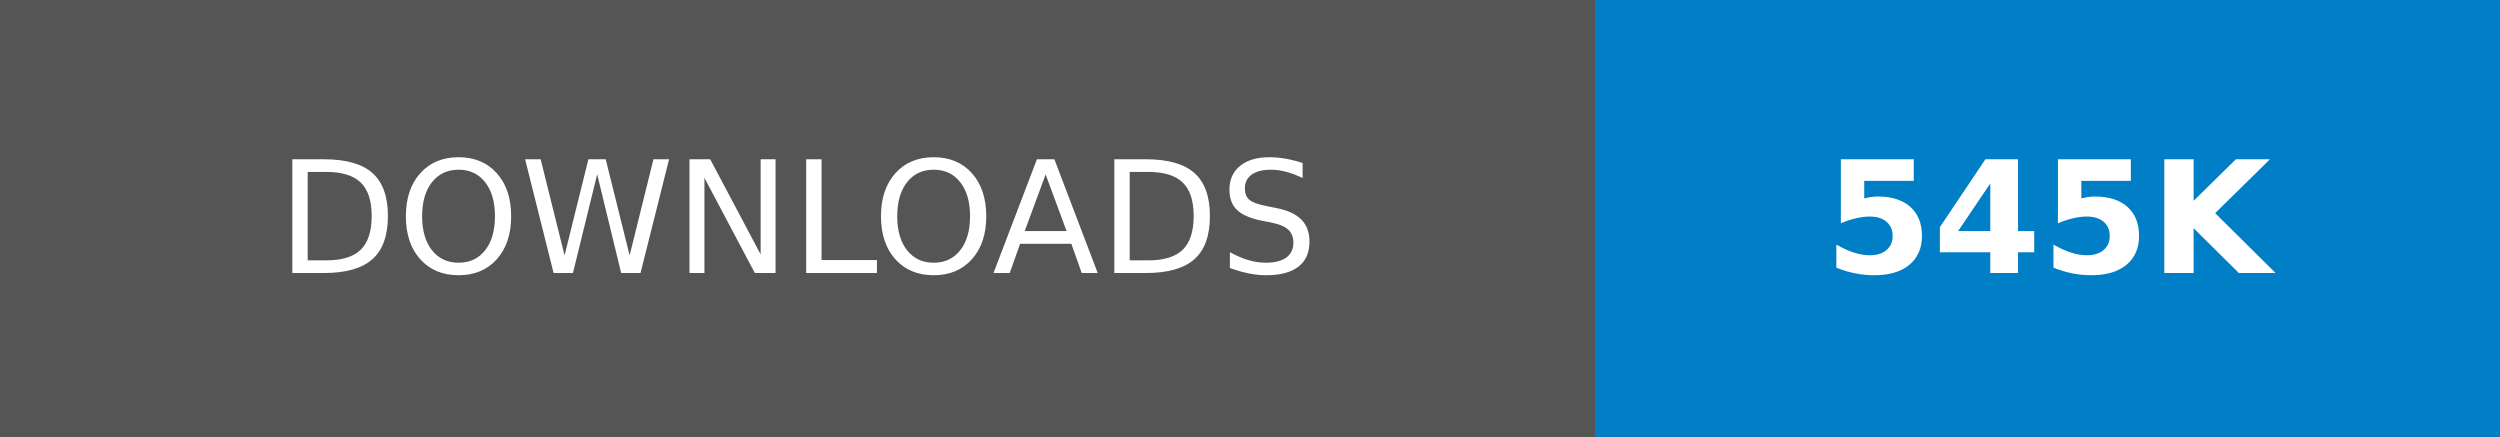
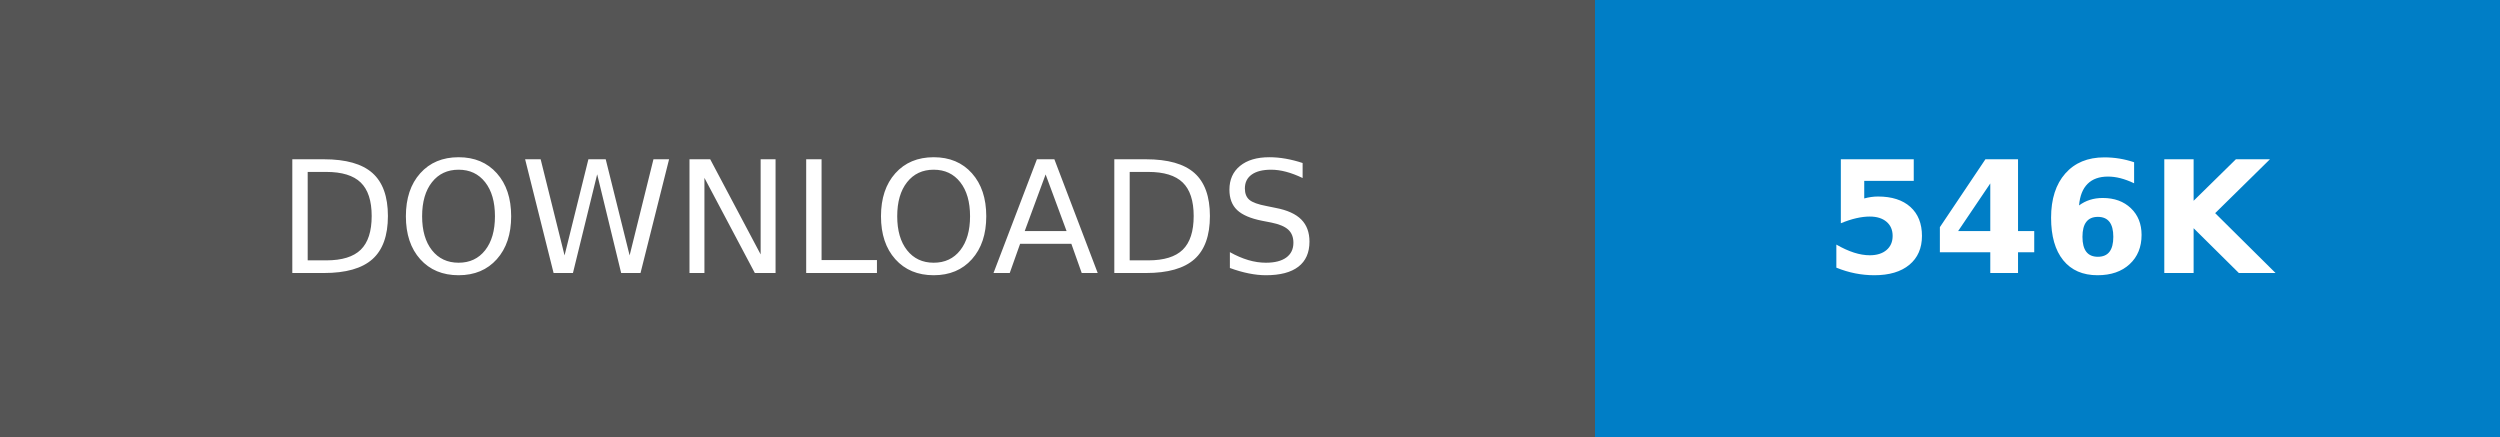
- <svg xmlns="http://www.w3.org/2000/svg" width="160.25" height="28" role="img" aria-label="DOWNLOADS: 545K">
+ <svg xmlns="http://www.w3.org/2000/svg" width="160.25" height="28" role="img" aria-label="DOWNLOADS: 546K">
  <g shape-rendering="crispEdges">
    <rect width="102.25" height="28" fill="#555" />
    <rect x="102.25" width="58" height="28" fill="#007ec6" />
  </g>
  <g fill="#fff" text-anchor="middle" font-family="Verdana,Geneva,DejaVu Sans,sans-serif" text-rendering="geometricPrecision" font-size="100">
    <text transform="scale(.1)" x="511.25" y="175" textLength="782.5" fill="#fff">DOWNLOADS</text>
-     <text transform="scale(.1)" x="1312.5" y="175" textLength="340" fill="#fff" font-weight="bold">545K</text>
+     <text transform="scale(.1)" x="1312.5" y="175" textLength="340" fill="#fff" font-weight="bold">546K</text>
  </g>
</svg>
